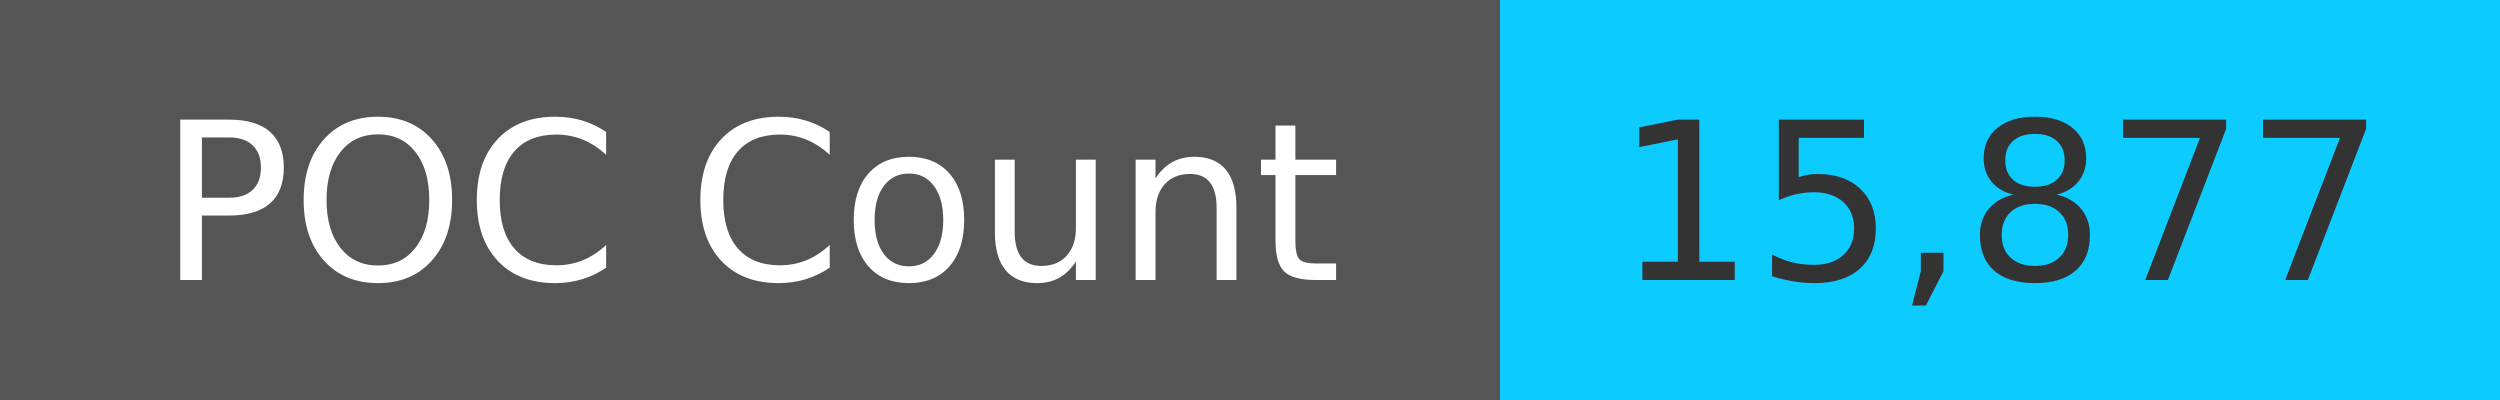
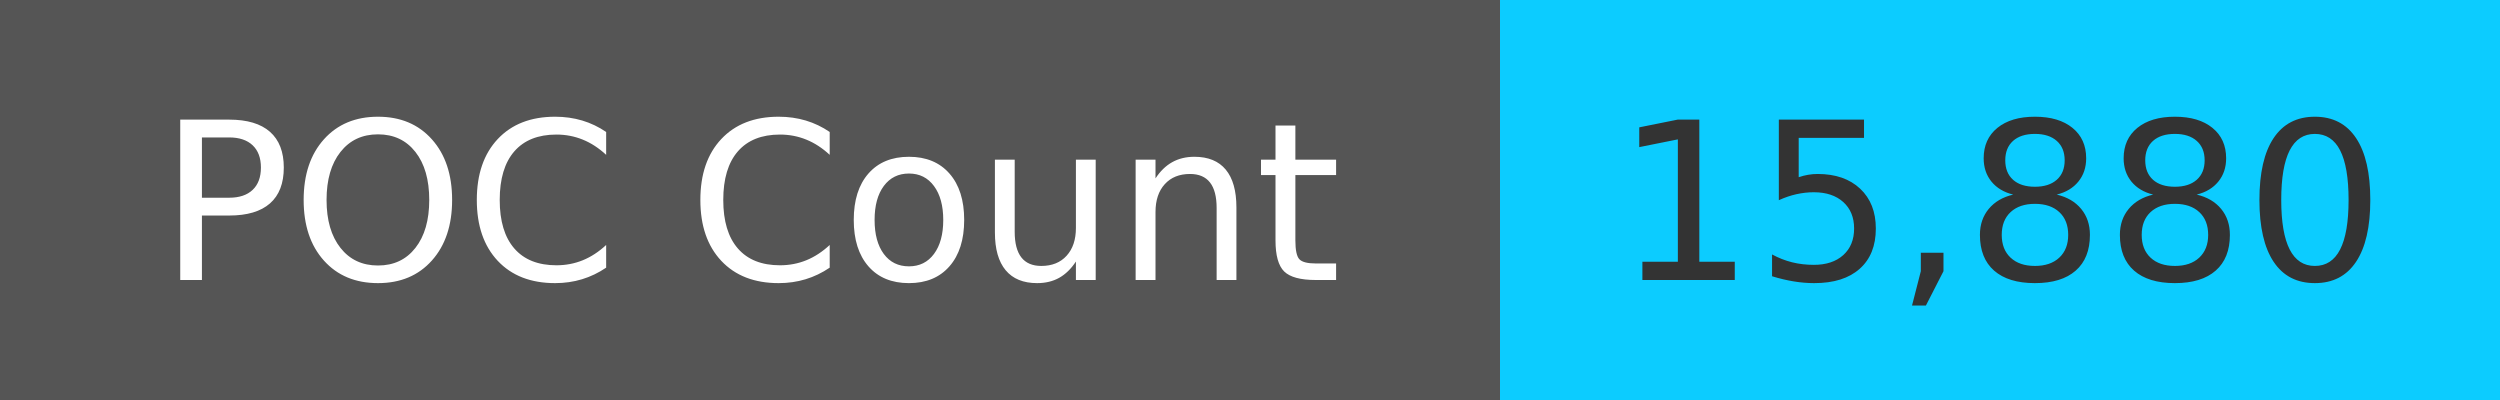
<svg xmlns="http://www.w3.org/2000/svg" width="125" height="20" role="img">
  <linearGradient id="s" x2="0" y2="100%">
    <stop offset="0" stop-color="#bbb" stop-opacity=".1" />
    <stop offset="1" stop-opacity=".1" />
  </linearGradient>
  <g>
    <rect width="75" height="20" fill="#555" />
    <rect x="75" width="267" height="20" fill="#0cccff" />
  </g>
  <g fill="#fff" text-anchor="middle" font-family="Verdana,Geneva,DejaVu Sans,sans-serif" text-rendering="geometricPrecision" font-size="110">
    <text x="375" y="140" transform="scale(.1)" fill="#fff">
            POC Count
        </text>
    <text x="1000" y="140" transform="scale(.1)" fill="#333">
-             15,877
+             15,880
        </text>
  </g>
</svg>
